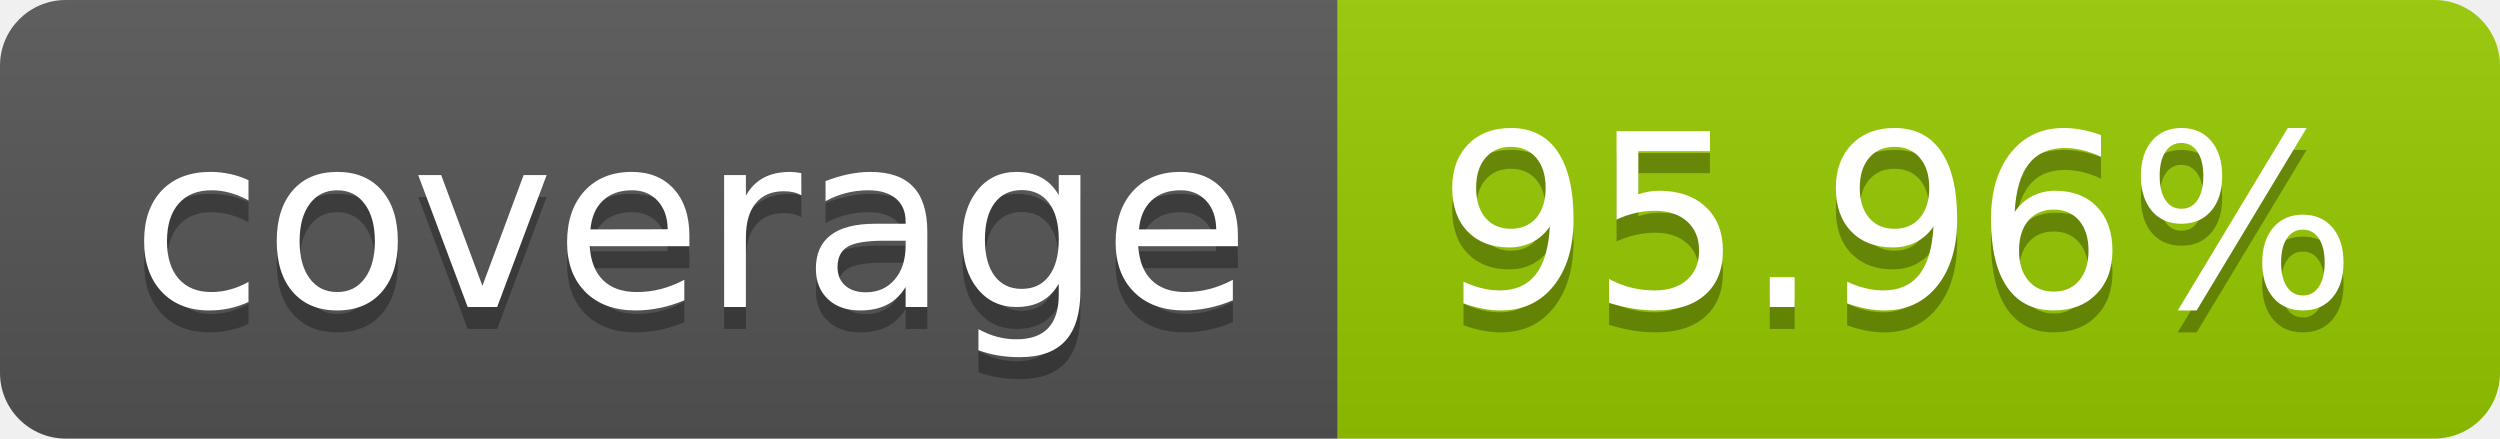
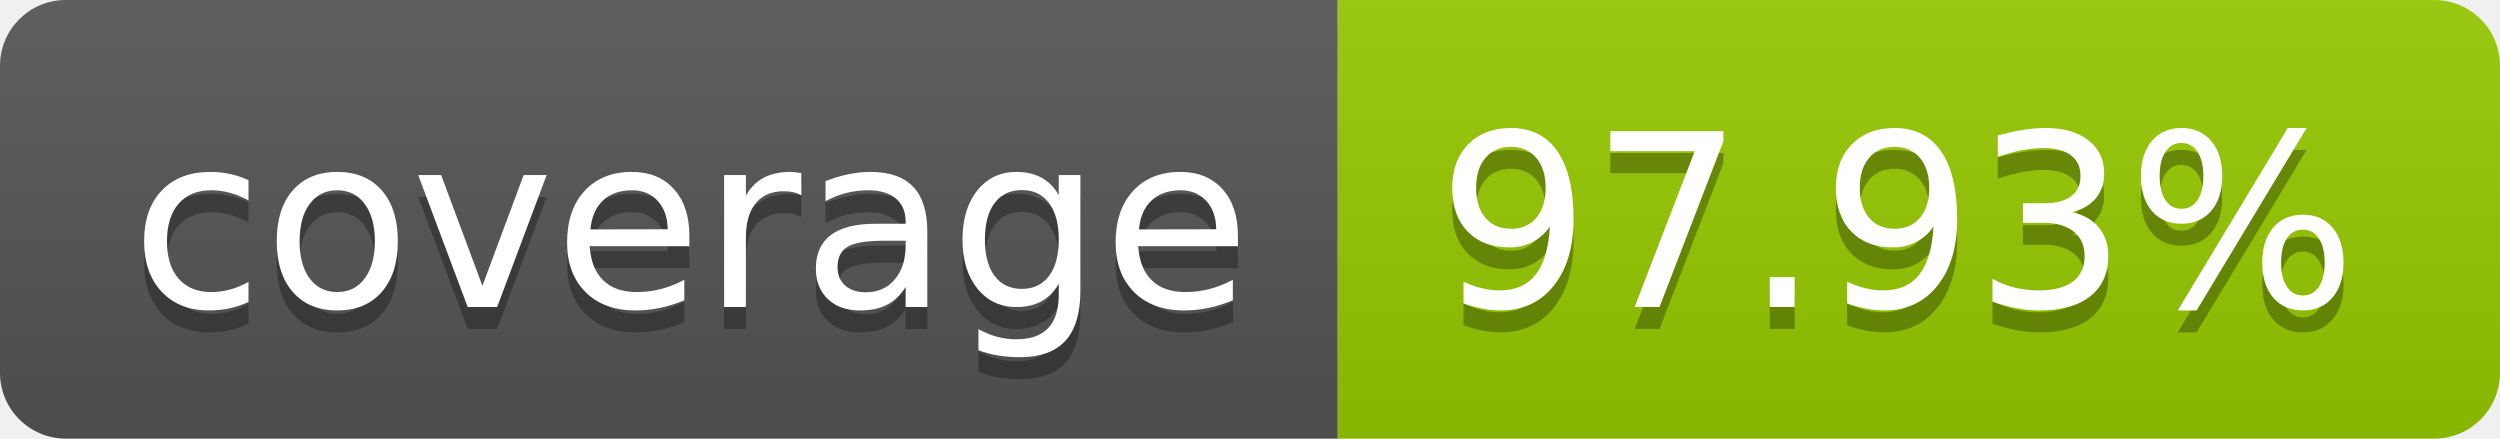
- <svg xmlns="http://www.w3.org/2000/svg" width="114" height="20" role="img" aria-label="coverage: 95.96%">
+ <svg xmlns="http://www.w3.org/2000/svg" width="114" height="20" role="img" aria-label="coverage: 97.93%">
  <linearGradient id="s" x2="0" y2="100%">
    <stop offset="0" stop-color="#bbb" stop-opacity=".1" />
    <stop offset="1" stop-opacity=".1" />
  </linearGradient>
  <clipPath id="r">
    <rect width="114" height="20" rx="3" fill="#fff" />
  </clipPath>
  <g clip-path="url(#r)">
    <rect width="61" height="20" fill="#555" />
    <rect x="61" width="53" height="20" fill="#97ca00" />
    <rect width="114" height="20" fill="url(#s)" />
  </g>
  <g fill="#fff" text-anchor="middle" font-family="Verdana,Geneva,DejaVu Sans,sans-serif" text-rendering="geometricPrecision" font-size="110">
    <text aria-hidden="true" x="315" y="150" fill="#010101" fill-opacity=".3" transform="scale(.1)" textLength="510">coverage</text>
    <text x="315" y="140" transform="scale(.1)" fill="#fff" textLength="510">coverage</text>
-     <text aria-hidden="true" x="865" y="150" fill="#010101" fill-opacity=".3" transform="scale(.1)" textLength="430">95.96%</text>
-     <text x="865" y="140" transform="scale(.1)" fill="#fff" textLength="430">95.96%</text>
+     <text aria-hidden="true" x="865" y="150" fill="#010101" fill-opacity=".3" transform="scale(.1)" textLength="430">97.93%</text>
+     <text x="865" y="140" transform="scale(.1)" fill="#fff" textLength="430">97.93%</text>
  </g>
</svg>
